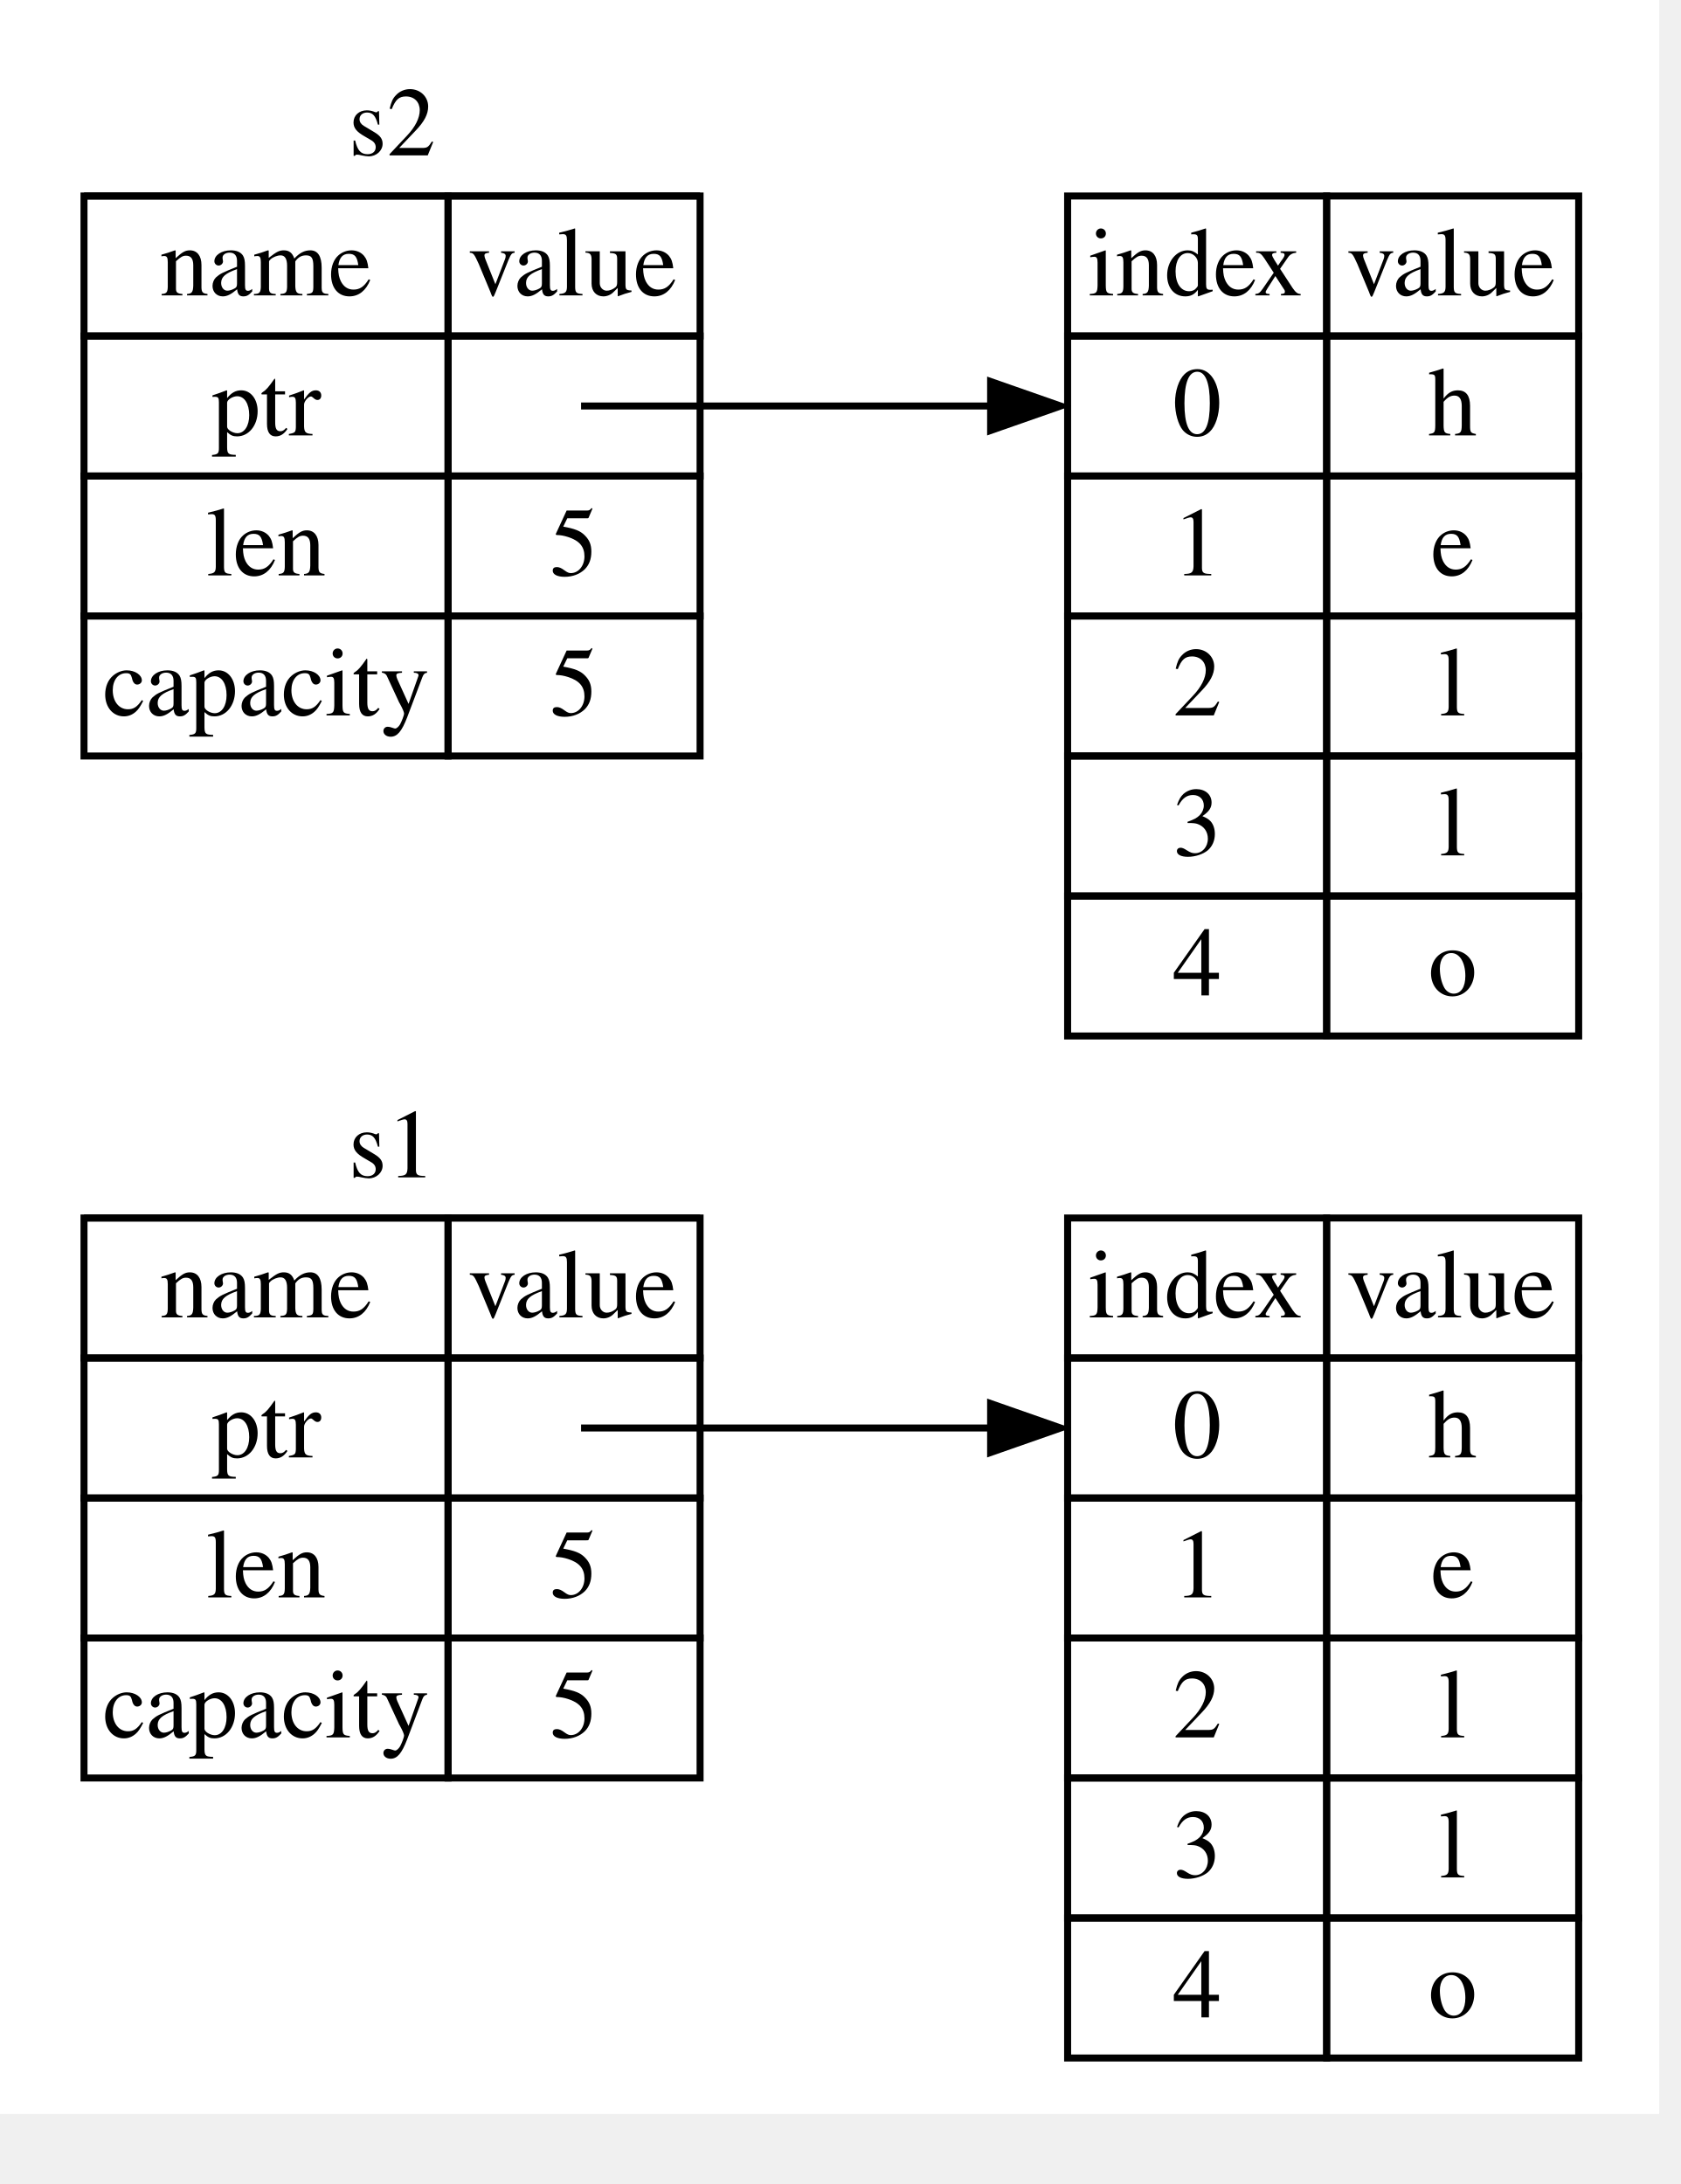
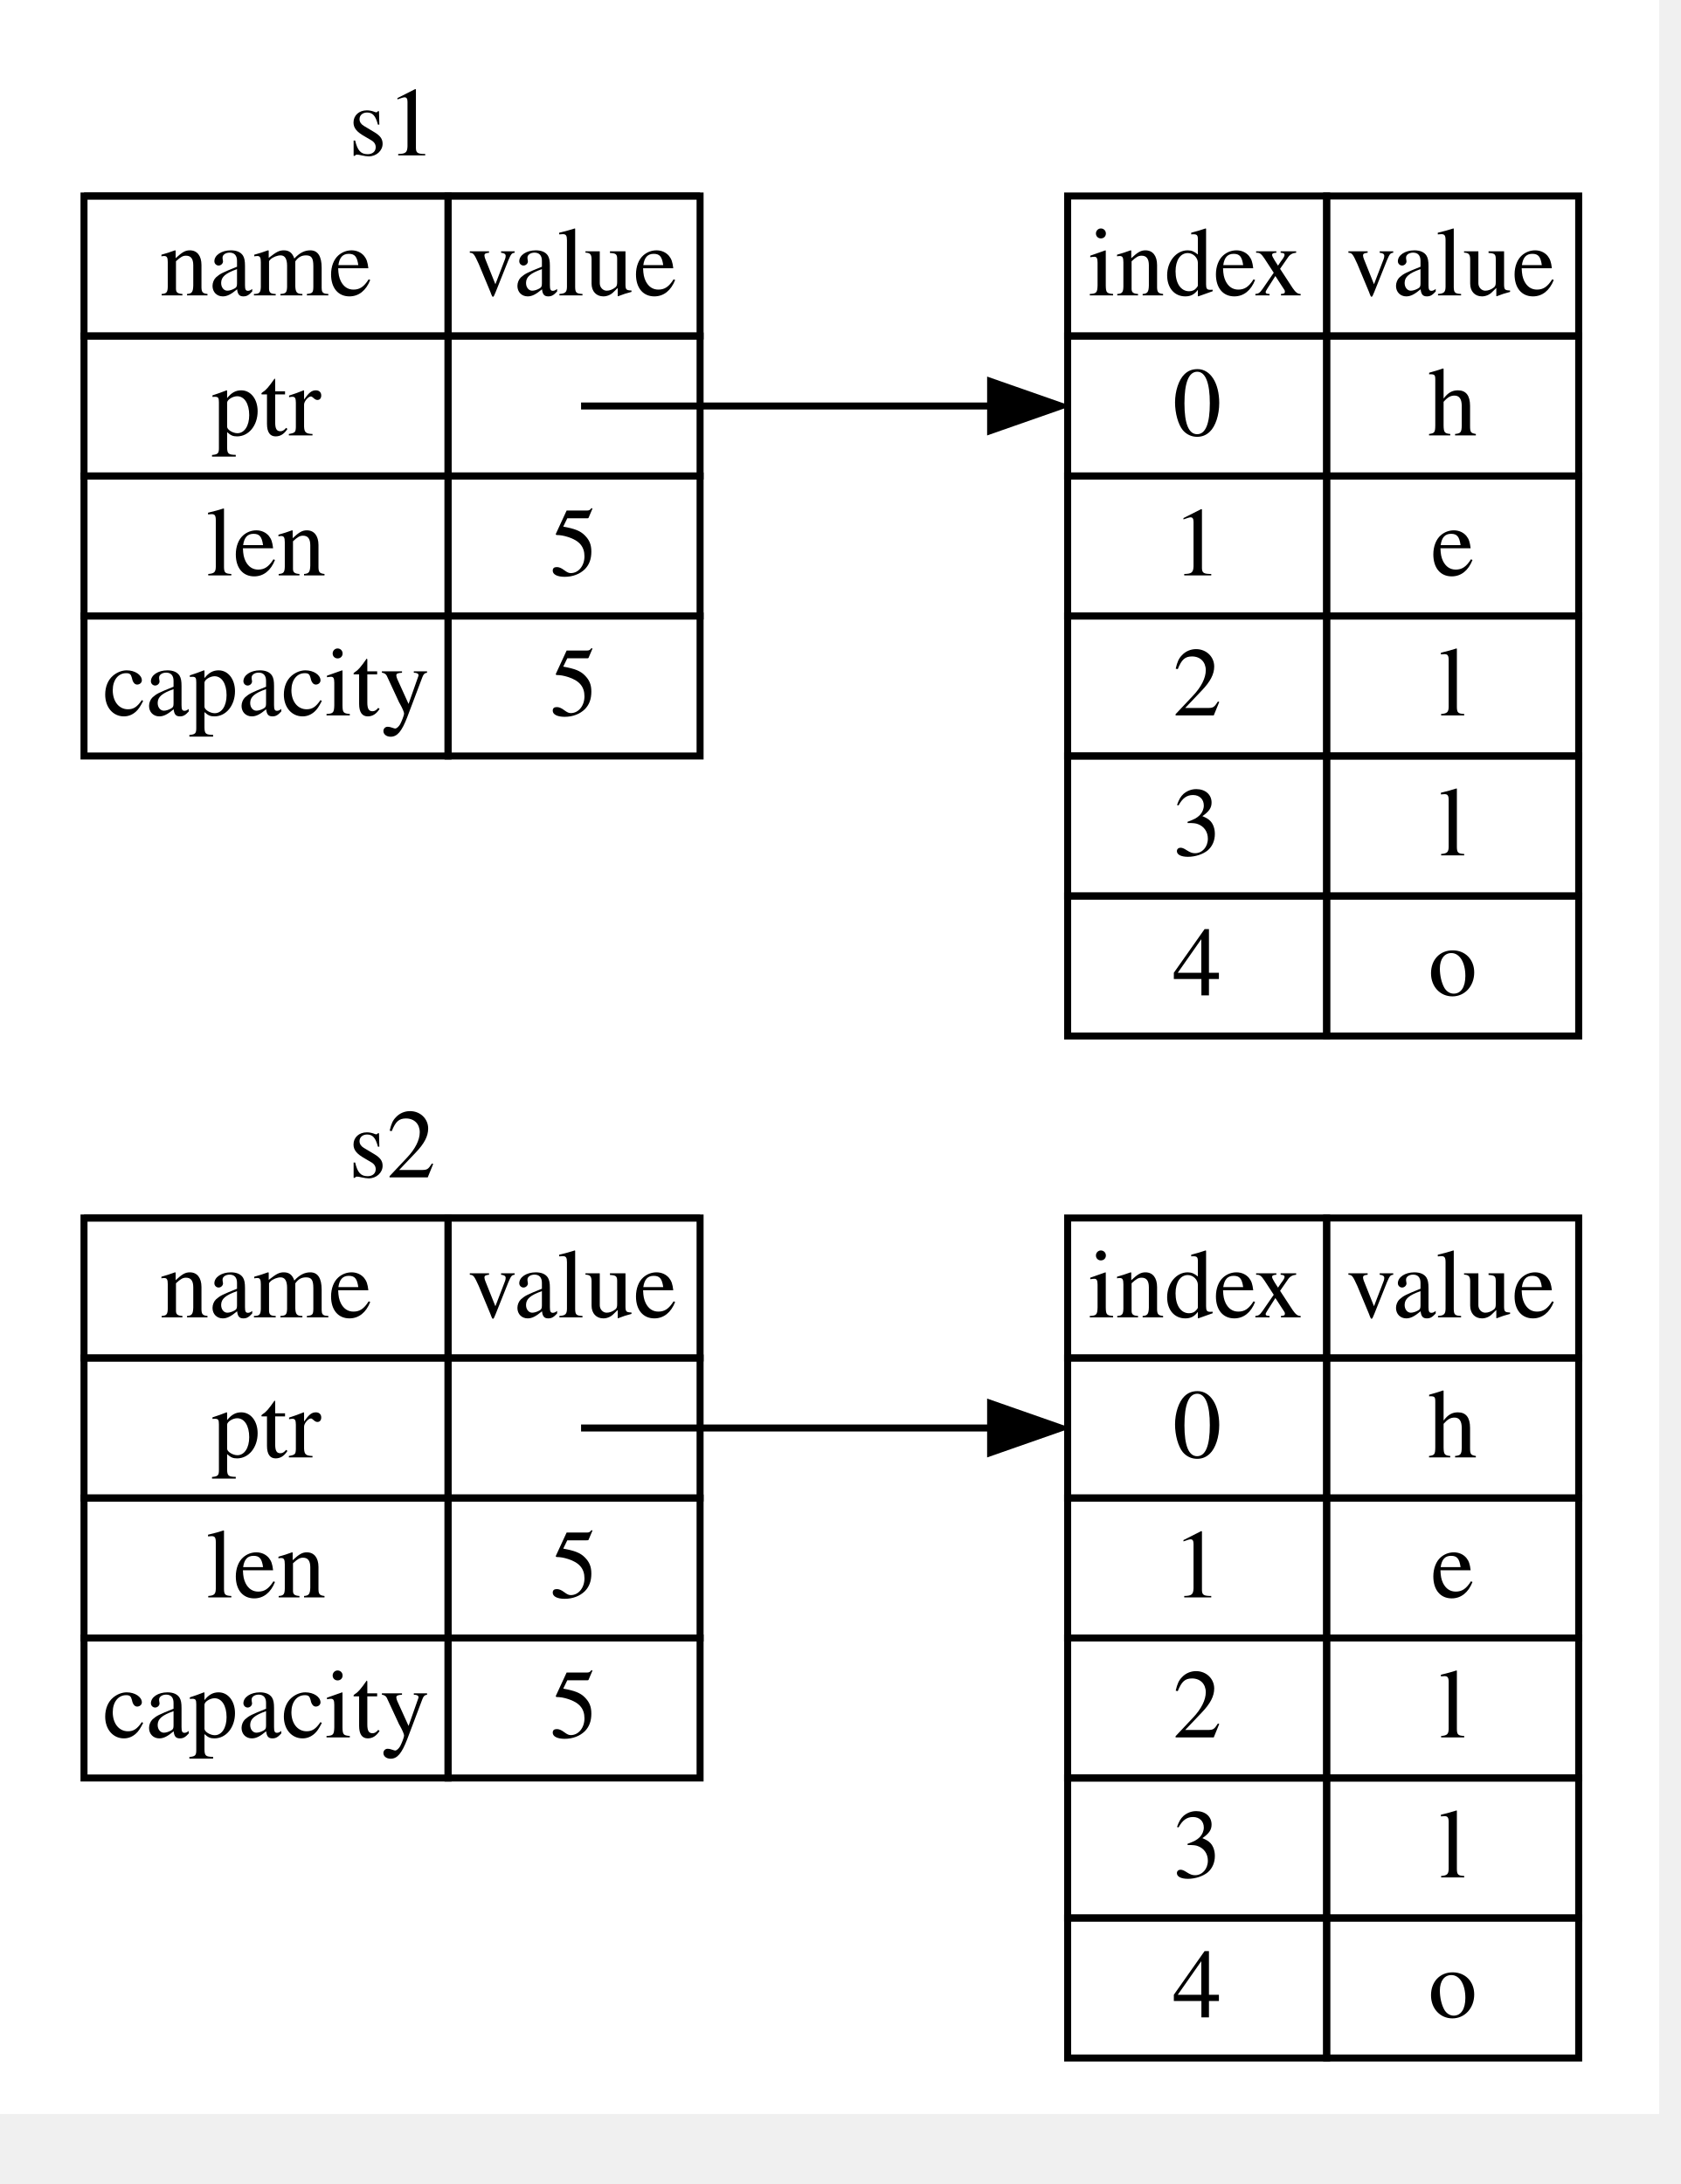
<svg xmlns="http://www.w3.org/2000/svg" viewBox="0.00 0.00 1000.00 1300.00">
  <g id="graph0" class="graph" transform="scale(4.16667 4.16667) rotate(0) translate(4 298)">
    <polygon fill="white" stroke="none" points="-4,4 -4,-298 233,-298 233,4 -4,4" />
    <g id="node1" class="node">
      <polyline fill="none" stroke="black" points="8,-124 96,-124 " />
-       <text text-anchor="start" x="45.776" y="-129.8" font-family="Times,serif" font-size="14.00">s1</text>
+       <text text-anchor="start" x="45.776" y="-129.8" font-family="Times,serif" font-size="14.00">s2</text>
      <polygon fill="none" stroke="black" points="8,-104 8,-124 60,-124 60,-104 8,-104" />
      <text text-anchor="start" x="18.841" y="-109.8" font-family="Times,serif" font-size="14.00">name</text>
      <polygon fill="none" stroke="black" points="60,-104 60,-124 96,-124 96,-104 60,-104" />
      <text text-anchor="start" x="62.841" y="-109.8" font-family="Times,serif" font-size="14.00">value</text>
      <polygon fill="none" stroke="black" points="8,-84 8,-104 60,-104 60,-84 8,-84" />
      <text text-anchor="start" x="26.224" y="-89.8" font-family="Times,serif" font-size="14.00">ptr</text>
      <polygon fill="none" stroke="black" points="60,-84 60,-104 96,-104 96,-84 60,-84" />
      <polygon fill="none" stroke="black" points="8,-64 8,-84 60,-84 60,-64 8,-64" />
      <text text-anchor="start" x="25.448" y="-69.8" font-family="Times,serif" font-size="14.00">len</text>
      <polygon fill="none" stroke="black" points="60,-64 60,-84 96,-84 96,-64 60,-64" />
      <text text-anchor="start" x="74.5" y="-69.8" font-family="Times,serif" font-size="14.00">5</text>
      <polygon fill="none" stroke="black" points="8,-44 8,-64 60,-64 60,-44 8,-44" />
      <text text-anchor="start" x="10.683" y="-49.8" font-family="Times,serif" font-size="14.00">capacity</text>
      <polygon fill="none" stroke="black" points="60,-44 60,-64 96,-64 96,-44 60,-44" />
      <text text-anchor="start" x="74.5" y="-49.8" font-family="Times,serif" font-size="14.00">5</text>
    </g>
    <g id="node2" class="node">
      <polygon fill="none" stroke="black" points="148.5,-104 148.5,-124 185.5,-124 185.5,-104 148.5,-104" />
      <text text-anchor="start" x="151.448" y="-109.8" font-family="Times,serif" font-size="14.00">index</text>
      <polygon fill="none" stroke="black" points="185.5,-104 185.5,-124 221.5,-124 221.5,-104 185.5,-104" />
      <text text-anchor="start" x="188.341" y="-109.8" font-family="Times,serif" font-size="14.00">value</text>
      <polygon fill="none" stroke="black" points="148.5,-84 148.5,-104 185.5,-104 185.5,-84 148.5,-84" />
      <text text-anchor="start" x="163.5" y="-89.8" font-family="Times,serif" font-size="14.00">0</text>
      <polygon fill="none" stroke="black" points="185.5,-84 185.5,-104 221.5,-104 221.5,-84 185.5,-84" />
      <text text-anchor="start" x="200" y="-89.8" font-family="Times,serif" font-size="14.00">h</text>
      <polygon fill="none" stroke="black" points="148.5,-64 148.5,-84 185.5,-84 185.5,-64 148.5,-64" />
      <text text-anchor="start" x="163.5" y="-69.8" font-family="Times,serif" font-size="14.00">1</text>
      <polygon fill="none" stroke="black" points="185.5,-64 185.5,-84 221.5,-84 221.5,-64 185.5,-64" />
      <text text-anchor="start" x="200.393" y="-69.8" font-family="Times,serif" font-size="14.00">e</text>
      <polygon fill="none" stroke="black" points="148.5,-44 148.5,-64 185.5,-64 185.5,-44 148.5,-44" />
      <text text-anchor="start" x="163.5" y="-49.8" font-family="Times,serif" font-size="14.00">2</text>
      <polygon fill="none" stroke="black" points="185.5,-44 185.5,-64 221.5,-64 221.5,-44 185.5,-44" />
      <text text-anchor="start" x="201.555" y="-49.8" font-family="Times,serif" font-size="14.00">l</text>
      <polygon fill="none" stroke="black" points="148.5,-24 148.5,-44 185.5,-44 185.5,-24 148.5,-24" />
      <text text-anchor="start" x="163.5" y="-29.8" font-family="Times,serif" font-size="14.00">3</text>
      <polygon fill="none" stroke="black" points="185.5,-24 185.5,-44 221.5,-44 221.5,-24 185.5,-24" />
      <text text-anchor="start" x="201.555" y="-29.8" font-family="Times,serif" font-size="14.00">l</text>
      <polygon fill="none" stroke="black" points="148.5,-4 148.5,-24 185.5,-24 185.5,-4 148.5,-4" />
      <text text-anchor="start" x="163.5" y="-9.8" font-family="Times,serif" font-size="14.00">4</text>
      <polygon fill="none" stroke="black" points="185.5,-4 185.5,-24 221.5,-24 221.5,-4 185.5,-4" />
      <text text-anchor="start" x="200" y="-9.8" font-family="Times,serif" font-size="14.00">o</text>
    </g>
    <g id="edge1" class="edge">
      <path fill="none" stroke="black" d="M79,-94C79,-94 109.186,-94 137.297,-94" />
      <polygon fill="black" stroke="black" points="137.5,-97.5 147.5,-94 137.5,-90.5 137.5,-97.5" />
    </g>
    <g id="node3" class="node">
      <polyline fill="none" stroke="black" points="8,-270 96,-270 " />
-       <text text-anchor="start" x="45.776" y="-275.8" font-family="Times,serif" font-size="14.00">s2</text>
+       <text text-anchor="start" x="45.776" y="-275.8" font-family="Times,serif" font-size="14.00">s1</text>
      <polygon fill="none" stroke="black" points="8,-250 8,-270 60,-270 60,-250 8,-250" />
      <text text-anchor="start" x="18.841" y="-255.8" font-family="Times,serif" font-size="14.00">name</text>
      <polygon fill="none" stroke="black" points="60,-250 60,-270 96,-270 96,-250 60,-250" />
      <text text-anchor="start" x="62.841" y="-255.8" font-family="Times,serif" font-size="14.00">value</text>
      <polygon fill="none" stroke="black" points="8,-230 8,-250 60,-250 60,-230 8,-230" />
      <text text-anchor="start" x="26.224" y="-235.8" font-family="Times,serif" font-size="14.00">ptr</text>
      <polygon fill="none" stroke="black" points="60,-230 60,-250 96,-250 96,-230 60,-230" />
      <polygon fill="none" stroke="black" points="8,-210 8,-230 60,-230 60,-210 8,-210" />
      <text text-anchor="start" x="25.448" y="-215.8" font-family="Times,serif" font-size="14.00">len</text>
      <polygon fill="none" stroke="black" points="60,-210 60,-230 96,-230 96,-210 60,-210" />
      <text text-anchor="start" x="74.5" y="-215.8" font-family="Times,serif" font-size="14.00">5</text>
      <polygon fill="none" stroke="black" points="8,-190 8,-210 60,-210 60,-190 8,-190" />
      <text text-anchor="start" x="10.683" y="-195.8" font-family="Times,serif" font-size="14.00">capacity</text>
      <polygon fill="none" stroke="black" points="60,-190 60,-210 96,-210 96,-190 60,-190" />
      <text text-anchor="start" x="74.5" y="-195.8" font-family="Times,serif" font-size="14.00">5</text>
    </g>
    <g id="node4" class="node">
      <polygon fill="none" stroke="black" points="148.5,-250 148.5,-270 185.5,-270 185.5,-250 148.5,-250" />
      <text text-anchor="start" x="151.448" y="-255.8" font-family="Times,serif" font-size="14.00">index</text>
      <polygon fill="none" stroke="black" points="185.5,-250 185.5,-270 221.5,-270 221.5,-250 185.5,-250" />
      <text text-anchor="start" x="188.341" y="-255.8" font-family="Times,serif" font-size="14.00">value</text>
      <polygon fill="none" stroke="black" points="148.5,-230 148.5,-250 185.5,-250 185.5,-230 148.5,-230" />
      <text text-anchor="start" x="163.5" y="-235.8" font-family="Times,serif" font-size="14.00">0</text>
      <polygon fill="none" stroke="black" points="185.5,-230 185.5,-250 221.5,-250 221.5,-230 185.5,-230" />
      <text text-anchor="start" x="200" y="-235.8" font-family="Times,serif" font-size="14.00">h</text>
      <polygon fill="none" stroke="black" points="148.5,-210 148.5,-230 185.5,-230 185.5,-210 148.5,-210" />
      <text text-anchor="start" x="163.5" y="-215.8" font-family="Times,serif" font-size="14.00">1</text>
      <polygon fill="none" stroke="black" points="185.5,-210 185.5,-230 221.5,-230 221.5,-210 185.5,-210" />
      <text text-anchor="start" x="200.393" y="-215.8" font-family="Times,serif" font-size="14.00">e</text>
      <polygon fill="none" stroke="black" points="148.5,-190 148.5,-210 185.5,-210 185.5,-190 148.5,-190" />
      <text text-anchor="start" x="163.5" y="-195.8" font-family="Times,serif" font-size="14.00">2</text>
      <polygon fill="none" stroke="black" points="185.5,-190 185.5,-210 221.5,-210 221.5,-190 185.5,-190" />
      <text text-anchor="start" x="201.555" y="-195.8" font-family="Times,serif" font-size="14.00">l</text>
      <polygon fill="none" stroke="black" points="148.5,-170 148.5,-190 185.5,-190 185.5,-170 148.5,-170" />
      <text text-anchor="start" x="163.5" y="-175.8" font-family="Times,serif" font-size="14.00">3</text>
      <polygon fill="none" stroke="black" points="185.5,-170 185.5,-190 221.5,-190 221.5,-170 185.5,-170" />
      <text text-anchor="start" x="201.555" y="-175.8" font-family="Times,serif" font-size="14.00">l</text>
      <polygon fill="none" stroke="black" points="148.5,-150 148.5,-170 185.5,-170 185.5,-150 148.5,-150" />
      <text text-anchor="start" x="163.5" y="-155.8" font-family="Times,serif" font-size="14.00">4</text>
      <polygon fill="none" stroke="black" points="185.5,-150 185.5,-170 221.5,-170 221.5,-150 185.5,-150" />
      <text text-anchor="start" x="200" y="-155.8" font-family="Times,serif" font-size="14.00">o</text>
    </g>
    <g id="edge2" class="edge">
      <path fill="none" stroke="black" d="M79,-240C79,-240 109.186,-240 137.297,-240" />
      <polygon fill="black" stroke="black" points="137.5,-243.5 147.5,-240 137.5,-236.5 137.5,-243.5" />
    </g>
  </g>
</svg>
